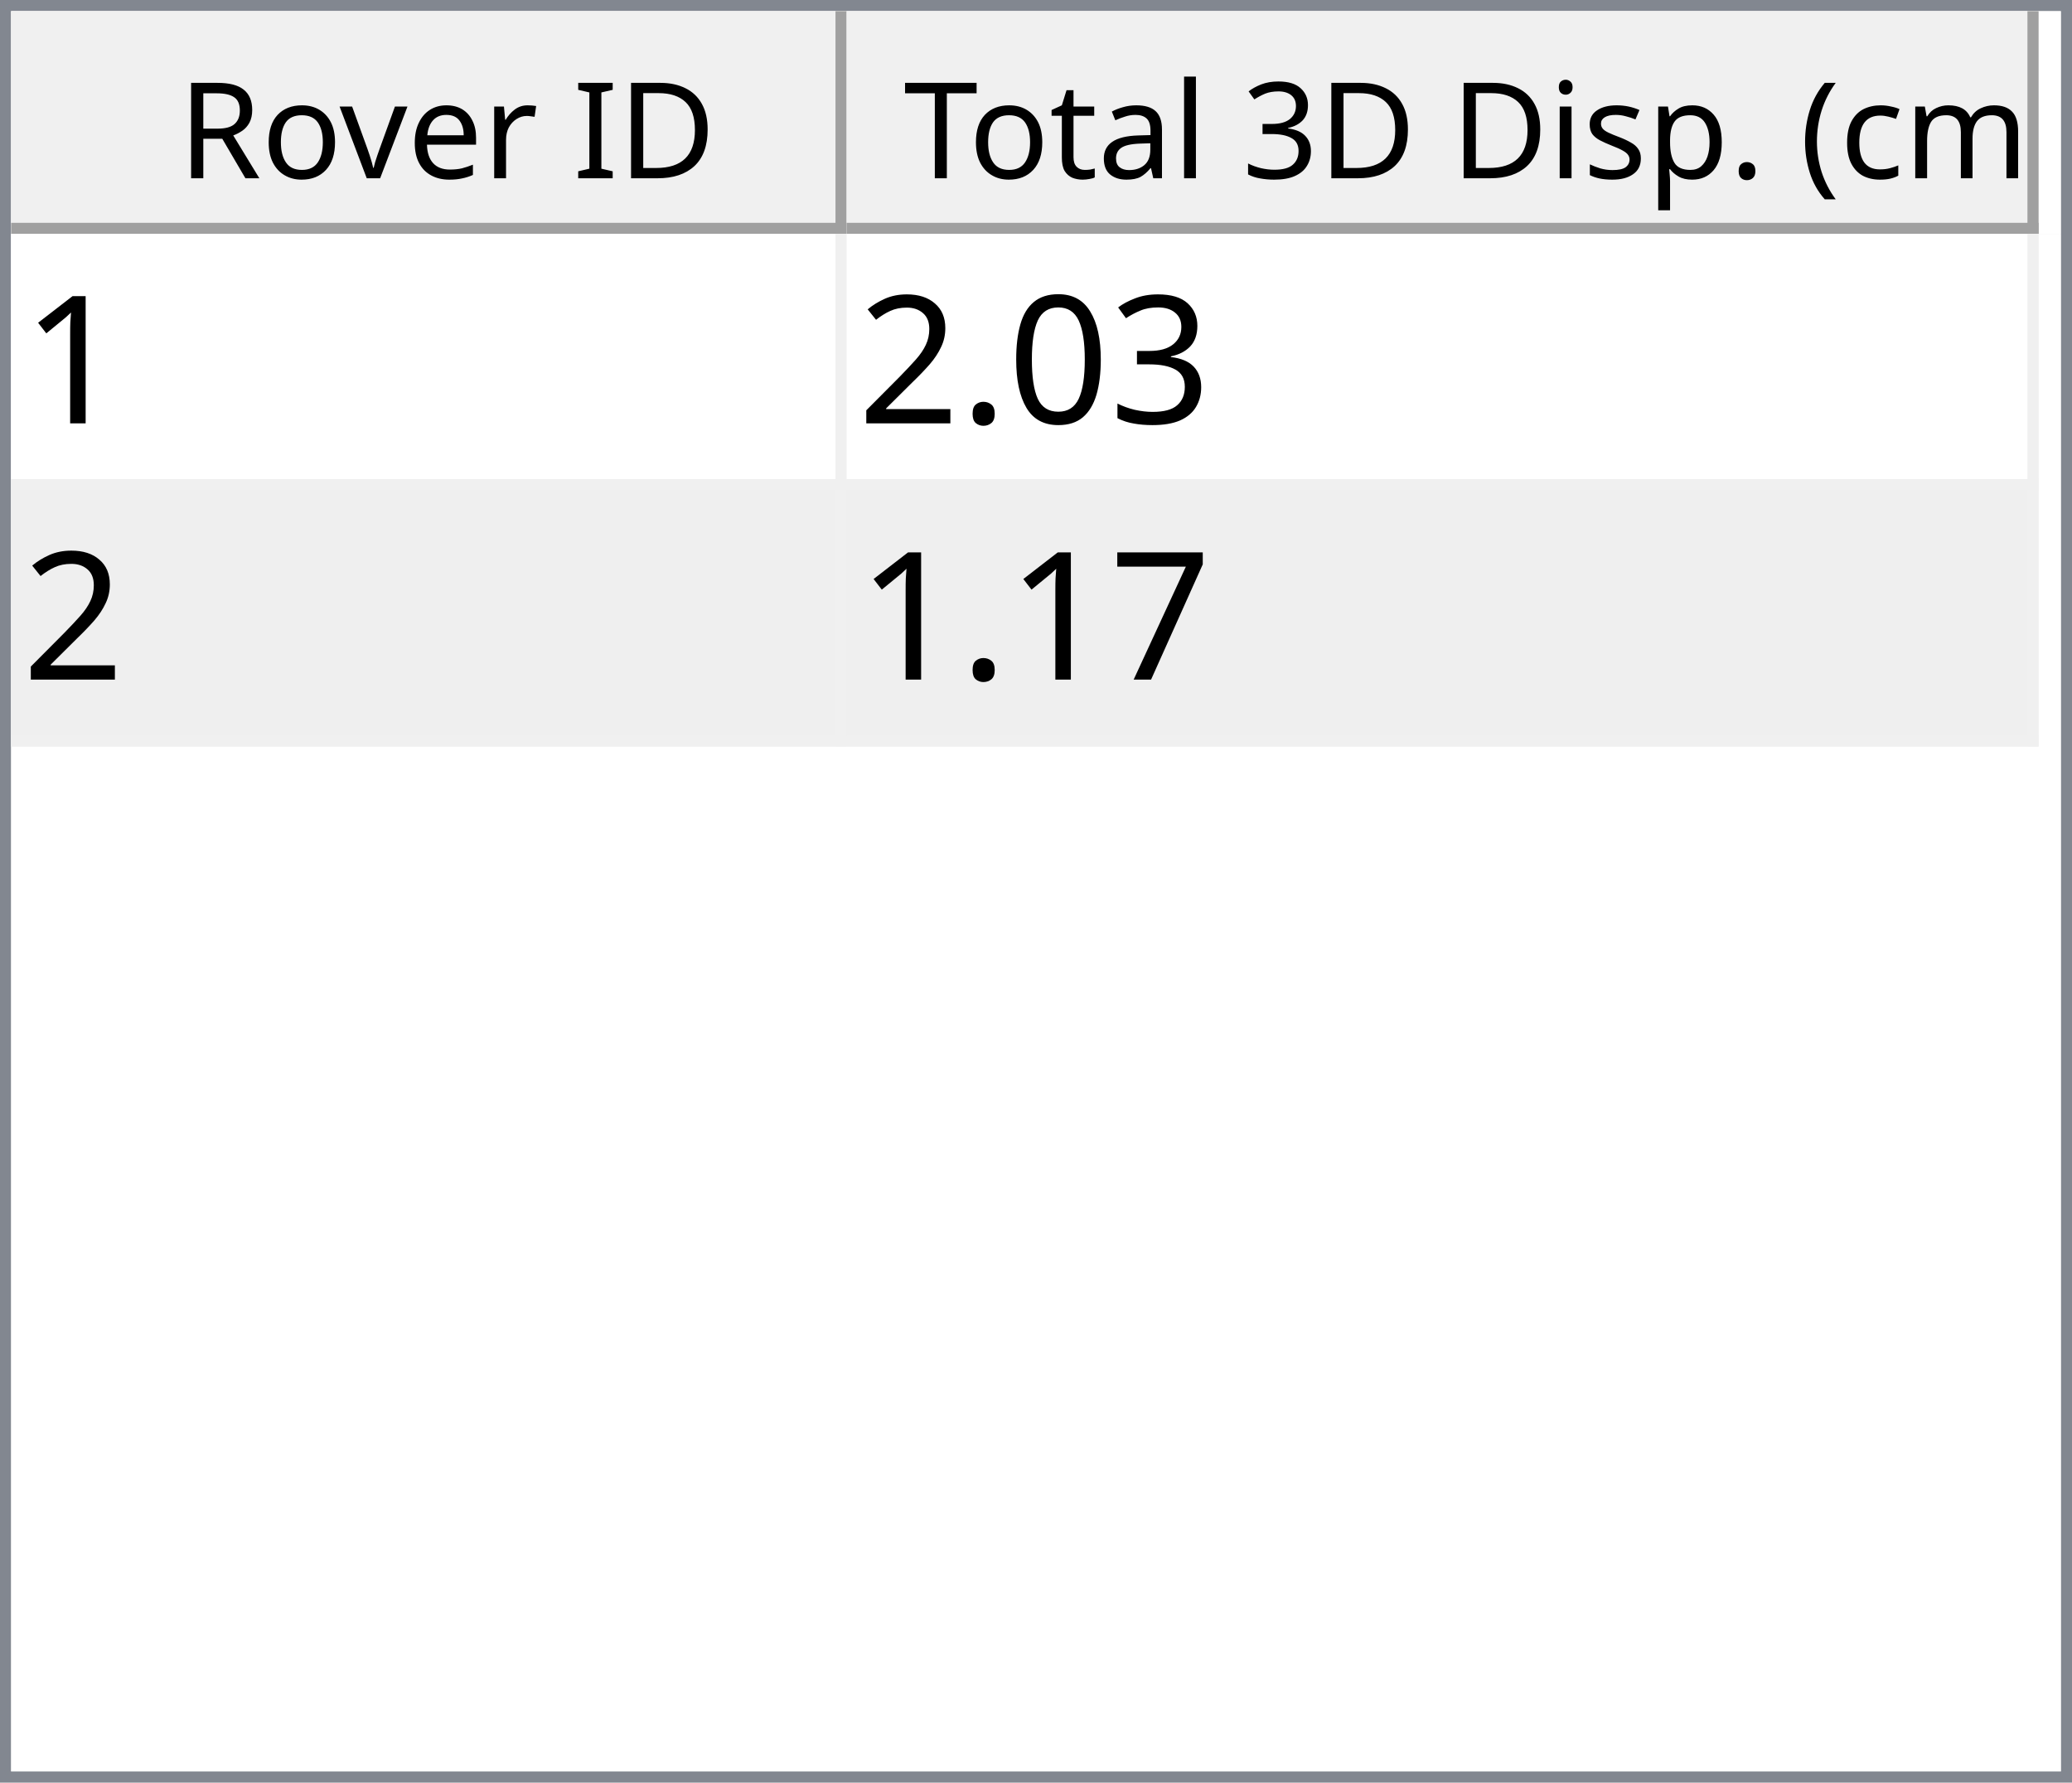
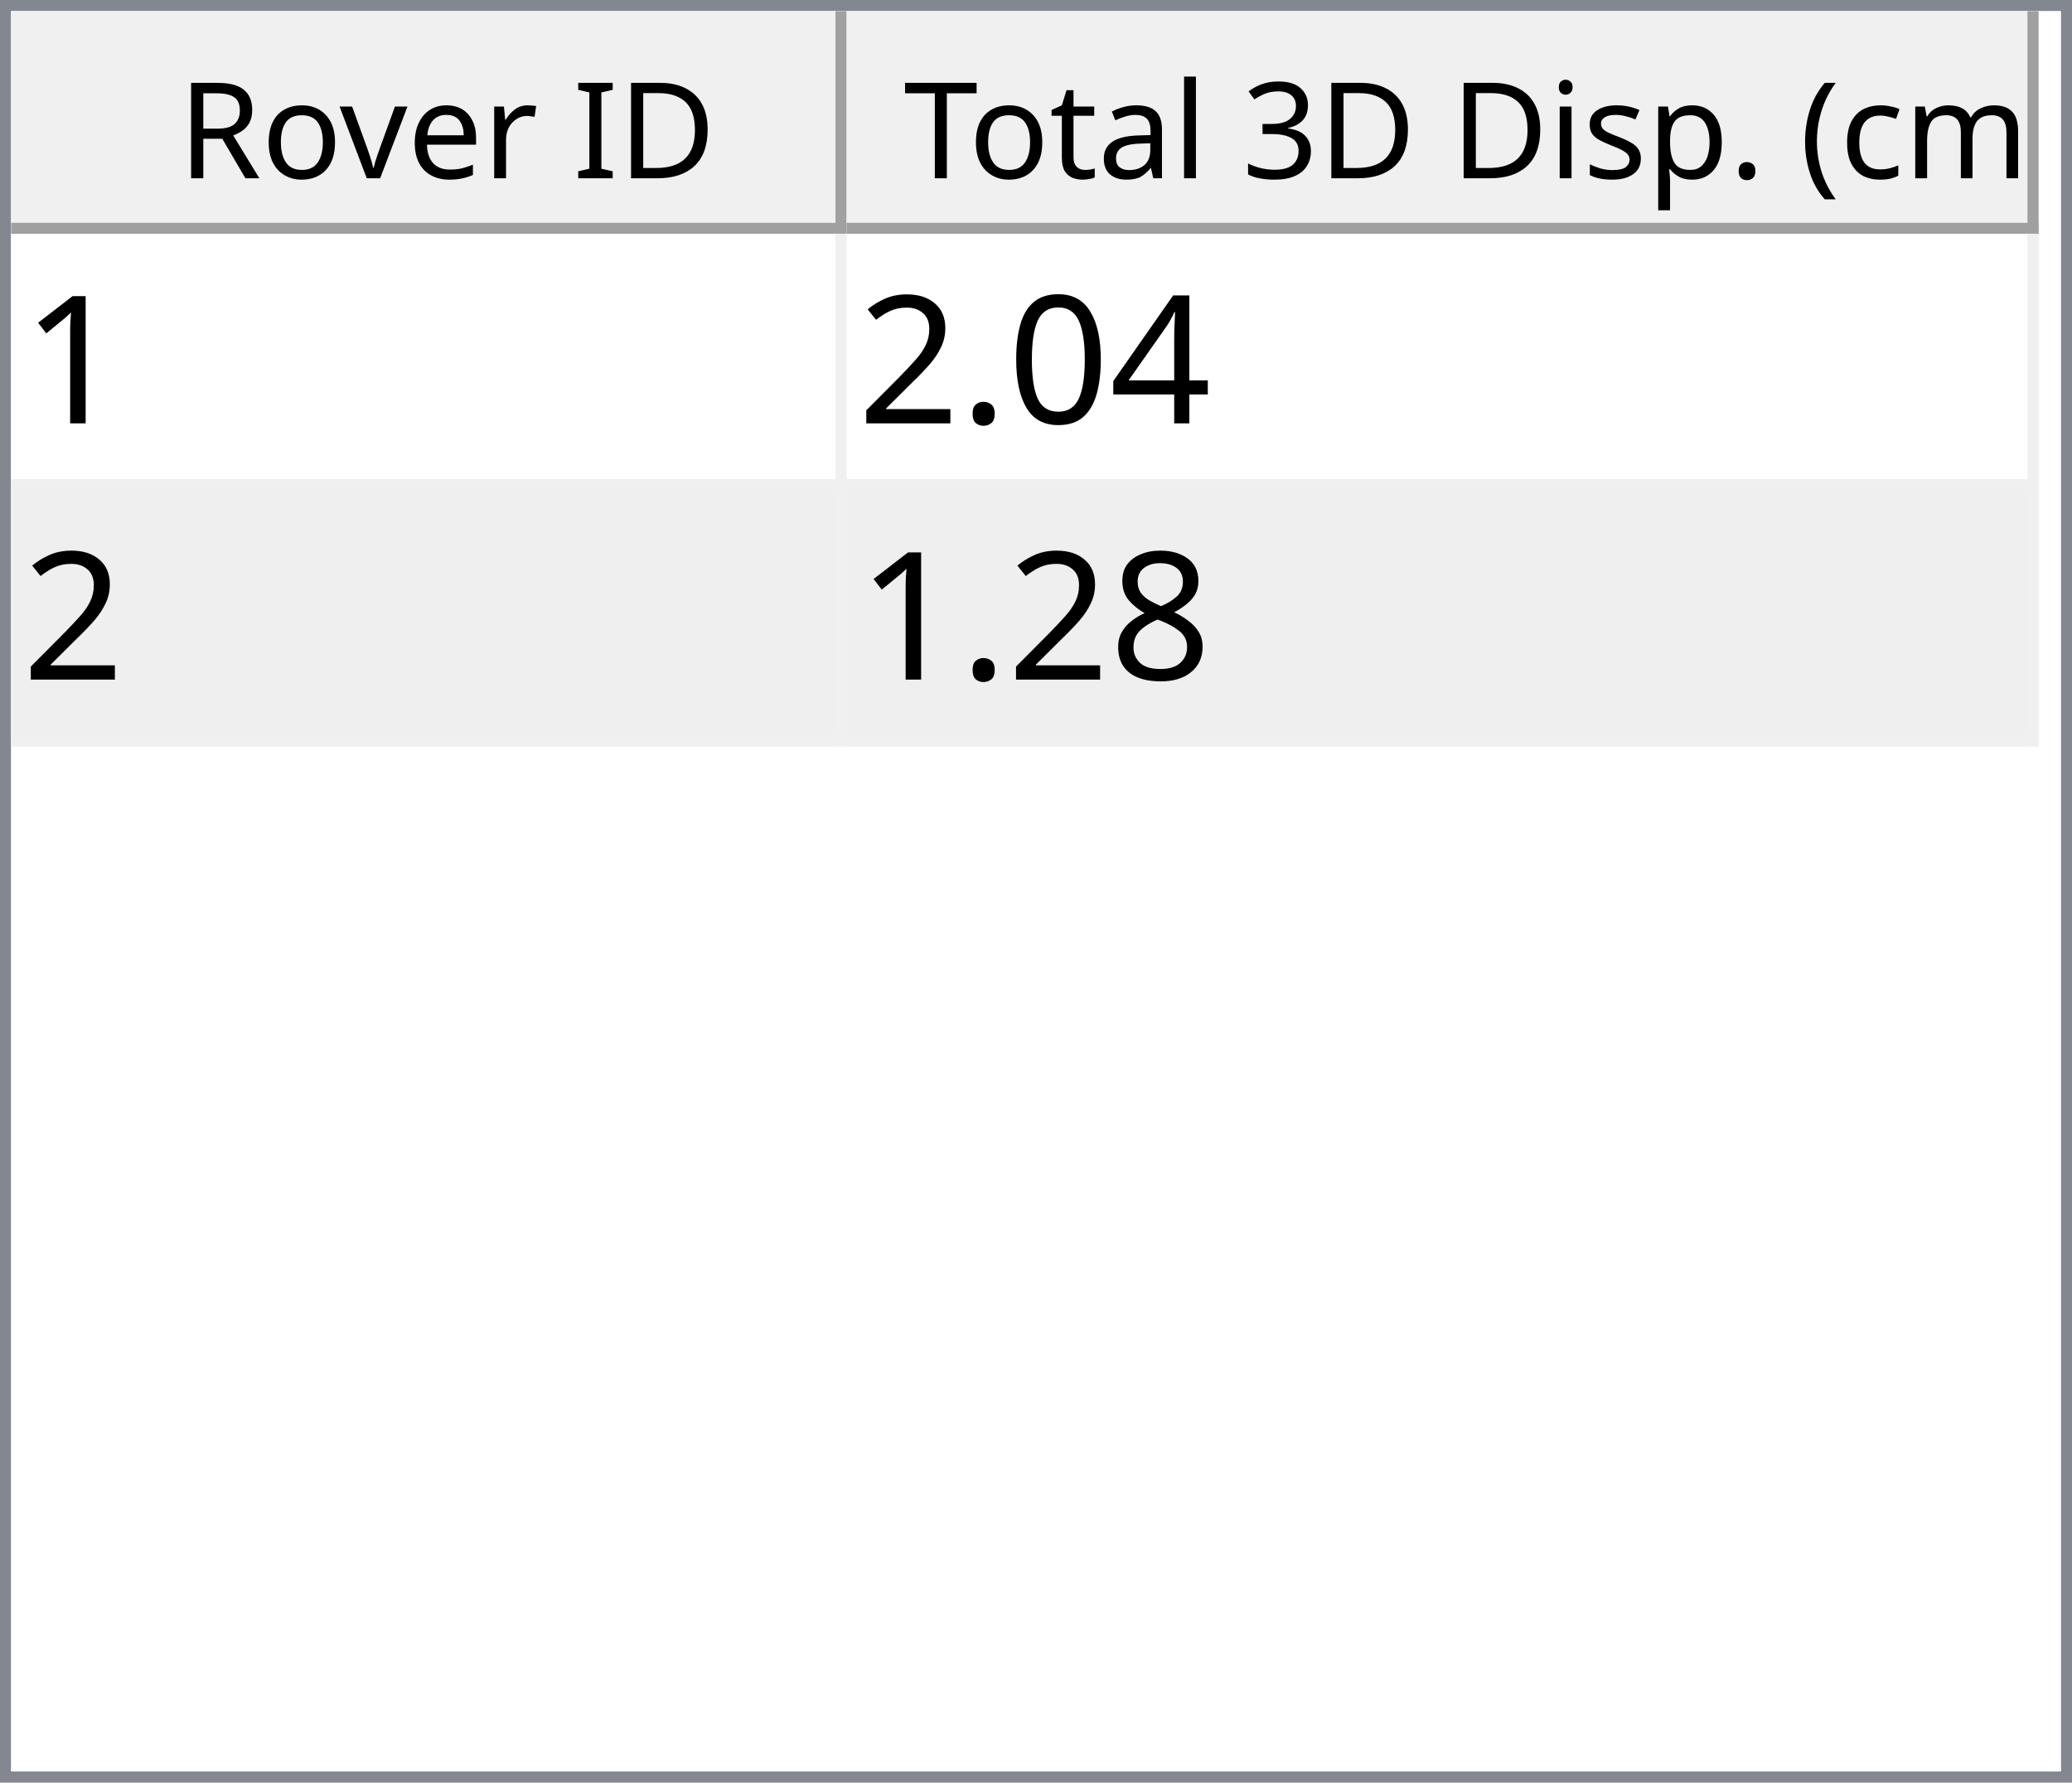
<svg xmlns="http://www.w3.org/2000/svg" style="fill-opacity:1; color-rendering:auto; color-interpolation:auto; text-rendering:auto; stroke:black; stroke-linecap:square; stroke-miterlimit:10; shape-rendering:auto; stroke-opacity:1; fill:black; stroke-dasharray:none; font-weight:normal; stroke-width:1; font-family:'Dialog'; font-style:normal; stroke-linejoin:miter; font-size:12px; stroke-dashoffset:0; image-rendering:auto;" width="186" height="160">
  <defs id="genericDefs" />
  <g>
    <defs id="defs1">
      <clipPath clipPathUnits="userSpaceOnUse" id="clipPath1">
        <path d="M0 0 L186 0 L186 160 L0 160 L0 0 Z" />
      </clipPath>
      <clipPath clipPathUnits="userSpaceOnUse" id="clipPath2">
        <path d="M0 0 L0 160 L186 160 L186 0 Z" />
      </clipPath>
      <clipPath clipPathUnits="userSpaceOnUse" id="clipPath3">
        <path d="M0 0 L0 20 L184 20 L184 0 Z" />
      </clipPath>
      <clipPath clipPathUnits="userSpaceOnUse" id="clipPath4">
        <path d="M0 0 L0 20 L75 20 L75 0 Z" />
      </clipPath>
      <clipPath clipPathUnits="userSpaceOnUse" id="clipPath5">
        <path d="M1 1 L1 19 L74 19 L74 1 Z" />
      </clipPath>
      <clipPath clipPathUnits="userSpaceOnUse" id="clipPath6">
        <path d="M0 0 L0 18 L73 18 L73 0 Z" />
      </clipPath>
      <clipPath clipPathUnits="userSpaceOnUse" id="clipPath7">
        <path d="M-0.5 -0.5 L-0.5 19.5 L74.5 19.5 L74.5 -0.5 Z" />
      </clipPath>
      <clipPath clipPathUnits="userSpaceOnUse" id="clipPath8">
        <path d="M0 0 L0 20 L107 20 L107 0 Z" />
      </clipPath>
      <clipPath clipPathUnits="userSpaceOnUse" id="clipPath9">
        <path d="M1 1 L1 19 L106 19 L106 1 Z" />
      </clipPath>
      <clipPath clipPathUnits="userSpaceOnUse" id="clipPath10">
        <path d="M0 0 L0 18 L105 18 L105 0 Z" />
      </clipPath>
      <clipPath clipPathUnits="userSpaceOnUse" id="clipPath11">
        <path d="M-0.5 -0.5 L-0.5 19.5 L106.5 19.5 L106.5 -0.5 Z" />
      </clipPath>
      <clipPath clipPathUnits="userSpaceOnUse" id="clipPath12">
        <path d="M0 0 L0 138 L184 138 L184 0 Z" />
      </clipPath>
      <clipPath clipPathUnits="userSpaceOnUse" id="clipPath13">
        <path d="M0 0 L0 46 L182 46 L182 0 Z" />
      </clipPath>
      <clipPath clipPathUnits="userSpaceOnUse" id="clipPath14">
        <path d="M-0.5 -0.5 L-0.5 45.5 L181.5 45.5 L181.5 -0.5 Z" />
      </clipPath>
      <clipPath clipPathUnits="userSpaceOnUse" id="clipPath15">
        <path d="M0 0 L0 22 L74 22 L74 0 Z" />
      </clipPath>
      <clipPath clipPathUnits="userSpaceOnUse" id="clipPath16">
        <path d="M0 0 L0 22 L106 22 L106 0 Z" />
      </clipPath>
      <font horiz-adv-x="64.551" id="font1">
        <font-face ascent="107.91" descent="25.098" units-per-em="100" style="font-style:normal; font-family:Segoe UI; font-weight:normal;" />
        <missing-glyph horiz-adv-x="64.551" d="M8.109 0 L8.109 68.266 L56.453 68.266 L56.453 0 L8.109 0 ZM15.328 7.234 L49.219 7.234 L49.219 61.031 L15.328 61.031 L15.328 7.234 Z" />
        <glyph unicode="D" horiz-adv-x="70.117" d="M9.188 0 L9.188 70.016 L28.516 70.016 Q65.531 70.016 65.531 35.891 Q65.531 19.672 55.25 9.836 Q44.969 0 27.734 0 L9.188 0 ZM17.391 62.594 L17.391 7.422 L27.828 7.422 Q41.609 7.422 49.273 14.797 Q56.938 22.172 56.938 35.688 Q56.938 62.594 28.328 62.594 L17.391 62.594 Z" />
        <glyph unicode="I" horiz-adv-x="26.611" d="M17.391 0 L9.188 0 L9.188 70.016 L17.391 70.016 L17.391 0 Z" />
        <glyph unicode=" " horiz-adv-x="27.393" d="" />
        <glyph unicode="r" horiz-adv-x="34.766" d="M34.188 41.891 Q32.078 43.5 28.125 43.5 Q23 43.5 19.555 38.672 Q16.109 33.844 16.109 25.484 L16.109 0 L8.109 0 L8.109 50 L16.109 50 L16.109 39.703 L16.312 39.703 Q18.016 44.969 21.531 47.922 Q25.047 50.875 29.391 50.875 Q32.516 50.875 34.188 50.203 L34.188 41.891 Z" />
        <glyph unicode="e" horiz-adv-x="52.295" d="M48.297 23 L12.984 23 Q13.188 14.656 17.484 10.109 Q21.781 5.562 29.297 5.562 Q37.75 5.562 44.828 11.141 L44.828 3.609 Q38.234 -1.172 27.391 -1.172 Q16.797 -1.172 10.742 5.641 Q4.688 12.453 4.688 24.812 Q4.688 36.469 11.305 43.82 Q17.922 51.172 27.734 51.172 Q37.547 51.172 42.922 44.828 Q48.297 38.484 48.297 27.203 L48.297 23 ZM40.094 29.781 Q40.047 36.719 36.75 40.578 Q33.453 44.438 27.594 44.438 Q21.922 44.438 17.969 40.383 Q14.016 36.328 13.094 29.781 L40.094 29.781 Z" />
        <glyph unicode="v" horiz-adv-x="47.9" d="M47.406 50 L27.484 0 L19.625 0 L0.688 50 L9.469 50 L22.172 13.672 Q23.578 9.672 23.922 6.688 L24.125 6.688 Q24.609 10.453 25.688 13.484 L38.969 50 L47.406 50 Z" />
        <glyph unicode="o" horiz-adv-x="58.594" d="M29 -1.172 Q17.922 -1.172 11.305 5.836 Q4.688 12.844 4.688 24.422 Q4.688 37.016 11.57 44.094 Q18.453 51.172 30.172 51.172 Q41.359 51.172 47.633 44.289 Q53.906 37.406 53.906 25.203 Q53.906 13.234 47.141 6.031 Q40.375 -1.172 29 -1.172 ZM29.594 44.438 Q21.875 44.438 17.383 39.188 Q12.891 33.938 12.891 24.703 Q12.891 15.828 17.43 10.695 Q21.969 5.562 29.594 5.562 Q37.359 5.562 41.531 10.594 Q45.703 15.625 45.703 24.906 Q45.703 34.281 41.531 39.359 Q37.359 44.438 29.594 44.438 Z" />
        <glyph unicode="R" horiz-adv-x="59.814" d="M59.375 0 L49.609 0 L37.891 19.625 Q36.281 22.359 34.766 24.289 Q33.25 26.219 31.664 27.438 Q30.078 28.656 28.25 29.219 Q26.422 29.781 24.125 29.781 L17.391 29.781 L17.391 0 L9.188 0 L9.188 70.016 L30.078 70.016 Q34.672 70.016 38.555 68.867 Q42.438 67.719 45.289 65.375 Q48.141 63.031 49.758 59.547 Q51.375 56.062 51.375 51.375 Q51.375 47.703 50.273 44.656 Q49.172 41.609 47.148 39.211 Q45.125 36.812 42.266 35.133 Q39.406 33.453 35.844 32.516 L35.844 32.328 Q37.594 31.547 38.891 30.547 Q40.188 29.547 41.359 28.18 Q42.531 26.812 43.68 25.078 Q44.828 23.344 46.234 21.047 L59.375 0 ZM17.391 62.594 L17.391 37.203 L28.516 37.203 Q31.594 37.203 34.203 38.133 Q36.812 39.062 38.719 40.797 Q40.625 42.531 41.703 45.047 Q42.781 47.562 42.781 50.688 Q42.781 56.297 39.141 59.445 Q35.5 62.594 28.609 62.594 L17.391 62.594 Z" />
        <glyph unicode=")" horiz-adv-x="30.176" d="M8.297 -15.922 L1.172 -15.922 Q16.406 2.344 16.406 26.812 Q16.406 51.469 1.078 70.016 L8.297 70.016 Q23.531 52.156 23.531 26.703 Q23.531 1.375 8.297 -15.922 Z" />
        <glyph unicode="m" horiz-adv-x="86.133" d="M79.109 0 L71.094 0 L71.094 28.719 Q71.094 37.016 68.531 40.727 Q65.969 44.438 59.906 44.438 Q54.781 44.438 51.195 39.75 Q47.609 35.062 47.609 28.516 L47.609 0 L39.594 0 L39.594 29.688 Q39.594 44.438 28.219 44.438 Q22.953 44.438 19.531 40.016 Q16.109 35.594 16.109 28.516 L16.109 0 L8.109 0 L8.109 50 L16.109 50 L16.109 42.094 L16.312 42.094 Q21.625 51.172 31.844 51.172 Q36.969 51.172 40.773 48.312 Q44.578 45.453 46 40.828 Q51.562 51.172 62.594 51.172 Q79.109 51.172 79.109 30.812 L79.109 0 Z" />
        <glyph unicode="c" horiz-adv-x="46.191" d="M42.188 2.297 Q36.422 -1.172 28.516 -1.172 Q17.828 -1.172 11.258 5.789 Q4.688 12.75 4.688 23.828 Q4.688 36.188 11.766 43.68 Q18.844 51.172 30.672 51.172 Q37.25 51.172 42.281 48.734 L42.281 40.531 Q36.719 44.438 30.375 44.438 Q22.703 44.438 17.797 38.945 Q12.891 33.453 12.891 24.516 Q12.891 15.719 17.508 10.641 Q22.125 5.562 29.891 5.562 Q36.422 5.562 42.188 9.906 L42.188 2.297 Z" />
        <glyph unicode="(" horiz-adv-x="30.176" d="M29.109 -15.922 L21.969 -15.922 Q6.844 1.375 6.844 26.703 Q6.844 52.156 21.969 70.016 L29.203 70.016 Q13.875 51.469 13.875 26.812 Q13.875 2.344 29.109 -15.922 Z" />
        <glyph unicode="." horiz-adv-x="21.68" d="M10.891 -1.078 Q8.641 -1.078 7.055 0.539 Q5.469 2.156 5.469 4.391 Q5.469 6.641 7.055 8.273 Q8.641 9.906 10.891 9.906 Q13.188 9.906 14.797 8.273 Q16.406 6.641 16.406 4.391 Q16.406 2.156 14.797 0.539 Q13.188 -1.078 10.891 -1.078 Z" />
        <glyph unicode="p" horiz-adv-x="58.789" d="M16.312 7.234 L16.109 7.234 L16.109 -23 L8.109 -23 L8.109 50 L16.109 50 L16.109 41.219 L16.312 41.219 Q22.219 51.172 33.594 51.172 Q43.266 51.172 48.688 44.461 Q54.109 37.75 54.109 26.469 Q54.109 13.922 48 6.375 Q41.891 -1.172 31.297 -1.172 Q21.578 -1.172 16.312 7.234 ZM16.109 27.391 L16.109 20.406 Q16.109 14.203 20.141 9.883 Q24.172 5.562 30.375 5.562 Q37.641 5.562 41.773 11.133 Q45.906 16.703 45.906 26.609 Q45.906 34.969 42.047 39.703 Q38.188 44.438 31.594 44.438 Q24.609 44.438 20.359 39.578 Q16.109 34.719 16.109 27.391 Z" />
        <glyph unicode="s" horiz-adv-x="42.432" d="M5.078 1.812 L5.078 10.406 Q11.625 5.562 19.484 5.562 Q30.031 5.562 30.031 12.594 Q30.031 14.594 29.125 15.992 Q28.219 17.391 26.68 18.461 Q25.141 19.531 23.07 20.383 Q21 21.234 18.609 22.172 Q15.281 23.484 12.766 24.828 Q10.25 26.172 8.57 27.859 Q6.891 29.547 6.031 31.695 Q5.172 33.844 5.172 36.719 Q5.172 40.234 6.789 42.945 Q8.406 45.656 11.086 47.484 Q13.766 49.312 17.211 50.242 Q20.656 51.172 24.312 51.172 Q30.812 51.172 35.938 48.922 L35.938 40.828 Q30.422 44.438 23.25 44.438 Q21 44.438 19.195 43.922 Q17.391 43.406 16.094 42.477 Q14.797 41.547 14.086 40.258 Q13.375 38.969 13.375 37.406 Q13.375 35.453 14.086 34.133 Q14.797 32.812 16.164 31.789 Q17.531 30.766 19.484 29.938 Q21.438 29.109 23.922 28.125 Q27.25 26.859 29.883 25.516 Q32.516 24.172 34.375 22.484 Q36.234 20.797 37.234 18.602 Q38.234 16.406 38.234 13.375 Q38.234 9.672 36.602 6.938 Q34.969 4.203 32.234 2.398 Q29.5 0.594 25.93 -0.289 Q22.359 -1.172 18.453 -1.172 Q10.75 -1.172 5.078 1.812 Z" />
        <glyph unicode="i" horiz-adv-x="24.219" d="M12.203 62.703 Q10.062 62.703 8.547 64.164 Q7.031 65.625 7.031 67.875 Q7.031 70.125 8.547 71.609 Q10.062 73.094 12.203 73.094 Q14.406 73.094 15.945 71.609 Q17.484 70.125 17.484 67.875 Q17.484 65.719 15.945 64.211 Q14.406 62.703 12.203 62.703 ZM16.109 0 L8.109 0 L8.109 50 L16.109 50 L16.109 0 Z" />
        <glyph unicode="3" horiz-adv-x="53.906" d="M46.531 19.828 Q46.531 15.094 44.75 11.211 Q42.969 7.328 39.719 4.57 Q36.469 1.812 31.93 0.297 Q27.391 -1.219 21.922 -1.219 Q11.922 -1.219 6 2.594 L6 11.188 Q13.094 5.609 22.219 5.609 Q25.875 5.609 28.828 6.539 Q31.781 7.469 33.906 9.227 Q36.031 10.984 37.18 13.477 Q38.328 15.969 38.328 19.094 Q38.328 32.812 18.797 32.812 L12.984 32.812 L12.984 39.594 L18.5 39.594 Q35.797 39.594 35.797 52.484 Q35.797 64.406 22.609 64.406 Q15.188 64.406 8.688 59.422 L8.688 67.188 Q15.375 71.188 24.609 71.188 Q29 71.188 32.57 69.969 Q36.141 68.75 38.68 66.555 Q41.219 64.359 42.609 61.281 Q44 58.203 44 54.5 Q44 40.672 30.031 36.719 L30.031 36.531 Q33.594 36.141 36.625 34.797 Q39.656 33.453 41.852 31.305 Q44.047 29.156 45.289 26.25 Q46.531 23.344 46.531 19.828 Z" />
        <glyph unicode="l" horiz-adv-x="24.219" d="M16.109 0 L8.109 0 L8.109 74.031 L16.109 74.031 L16.109 0 Z" />
        <glyph unicode="a" horiz-adv-x="50.879" d="M43.891 0 L35.891 0 L35.891 7.812 L35.688 7.812 Q30.469 -1.172 20.312 -1.172 Q12.844 -1.172 8.617 2.781 Q4.391 6.734 4.391 13.281 Q4.391 27.297 20.906 29.594 L35.891 31.688 Q35.891 44.438 25.594 44.438 Q16.547 44.438 9.281 38.281 L9.281 46.484 Q16.656 51.172 26.266 51.172 Q43.891 51.172 43.891 32.516 L43.891 0 ZM35.891 25.297 L23.828 23.641 Q18.266 22.859 15.43 20.875 Q12.594 18.891 12.594 13.875 Q12.594 10.203 15.211 7.883 Q17.828 5.562 22.172 5.562 Q28.125 5.562 32.008 9.742 Q35.891 13.922 35.891 20.312 L35.891 25.297 Z" />
        <glyph unicode="t" horiz-adv-x="33.887" d="M31.297 0.484 Q28.469 -1.078 23.828 -1.078 Q10.688 -1.078 10.688 13.578 L10.688 43.172 L2.094 43.172 L2.094 50 L10.688 50 L10.688 62.203 L18.703 64.797 L18.703 50 L31.297 50 L31.297 43.172 L18.703 43.172 L18.703 14.984 Q18.703 9.969 20.414 7.82 Q22.125 5.672 26.078 5.672 Q29.109 5.672 31.297 7.328 L31.297 0.484 Z" />
        <glyph unicode="T" horiz-adv-x="52.393" d="M50.594 62.594 L30.375 62.594 L30.375 0 L22.172 0 L22.172 62.594 L2 62.594 L2 70.016 L50.594 70.016 L50.594 62.594 Z" />
      </font>
      <font horiz-adv-x="75.0" id="font2">
        <font-face ascent="100.537" descent="21.973" units-per-em="100" style="font-style:normal; font-family:sans-serif; font-weight:normal;" />
        <missing-glyph horiz-adv-x="75.0" d="M12.5 0 L12.5 62.5 L62.5 62.5 L62.5 0 L12.5 0 ZM14.062 1.562 L60.938 1.562 L60.938 60.938 L14.062 60.938 L14.062 1.562 Z" />
        <glyph unicode="1" horiz-adv-x="55.615" d="M37.25 0 L28.469 0 L28.469 56 Q25.297 52.984 20.141 49.953 Q14.984 46.922 10.891 45.406 L10.891 53.906 Q18.266 57.375 23.781 62.305 Q29.297 67.234 31.594 71.875 L37.25 71.875 L37.25 0 Z" />
-         <glyph unicode="3" horiz-adv-x="55.615" d="M4.203 18.891 L12.984 20.062 Q14.5 12.594 18.141 9.297 Q21.781 6 27 6 Q33.203 6 37.477 10.297 Q41.75 14.594 41.75 20.953 Q41.75 27 37.797 30.93 Q33.844 34.859 27.734 34.859 Q25.25 34.859 21.531 33.891 L22.516 41.609 Q23.391 41.5 23.922 41.5 Q29.547 41.5 34.039 44.43 Q38.531 47.359 38.531 53.469 Q38.531 58.297 35.258 61.477 Q31.984 64.656 26.812 64.656 Q21.688 64.656 18.266 61.43 Q14.844 58.203 13.875 51.766 L5.078 53.328 Q6.688 62.156 12.398 67.016 Q18.109 71.875 26.609 71.875 Q32.469 71.875 37.398 69.359 Q42.328 66.844 44.945 62.5 Q47.562 58.156 47.562 53.266 Q47.562 48.641 45.07 44.828 Q42.578 41.016 37.703 38.766 Q44.047 37.312 47.562 32.695 Q51.078 28.078 51.078 21.141 Q51.078 11.766 44.242 5.25 Q37.406 -1.266 26.953 -1.266 Q17.531 -1.266 11.305 4.352 Q5.078 9.969 4.203 18.891 Z" />
+         <glyph unicode="4" horiz-adv-x="55.615" d="M32.328 0 L32.328 17.141 L1.266 17.141 L1.266 25.203 L33.938 71.578 L41.109 71.578 L41.109 25.203 L50.781 25.203 L50.781 17.141 L41.109 17.141 L41.109 0 L32.328 0 ZM32.328 25.203 L32.328 57.469 L9.906 25.203 L32.328 25.203 Z" />
        <glyph unicode="0" horiz-adv-x="55.615" d="M4.156 35.297 Q4.156 48 6.766 55.742 Q9.375 63.484 14.523 67.68 Q19.672 71.875 27.484 71.875 Q33.25 71.875 37.594 69.555 Q41.938 67.234 44.773 62.867 Q47.609 58.5 49.219 52.227 Q50.828 45.953 50.828 35.297 Q50.828 22.703 48.242 14.969 Q45.656 7.234 40.508 3.008 Q35.359 -1.219 27.484 -1.219 Q17.141 -1.219 11.234 6.203 Q4.156 15.141 4.156 35.297 ZM13.188 35.297 Q13.188 17.672 17.312 11.836 Q21.438 6 27.484 6 Q33.547 6 37.672 11.859 Q41.797 17.719 41.797 35.297 Q41.797 52.984 37.672 58.789 Q33.547 64.594 27.391 64.594 Q21.344 64.594 17.719 59.469 Q13.188 52.938 13.188 35.297 Z" />
        <glyph unicode="." horiz-adv-x="27.783" d="M9.078 0 L9.078 10.016 L19.094 10.016 L19.094 0 L9.078 0 Z" />
        <glyph unicode="2" horiz-adv-x="55.615" d="M50.344 8.453 L50.344 0 L3.031 0 Q2.938 3.172 4.047 6.109 Q5.859 10.938 9.836 15.625 Q13.812 20.312 21.344 26.469 Q33.016 36.031 37.117 41.625 Q41.219 47.219 41.219 52.203 Q41.219 57.422 37.477 61.008 Q33.734 64.594 27.734 64.594 Q21.391 64.594 17.578 60.789 Q13.766 56.984 13.719 50.25 L4.688 51.172 Q5.609 61.281 11.664 66.578 Q17.719 71.875 27.938 71.875 Q38.234 71.875 44.242 66.164 Q50.25 60.453 50.25 52 Q50.25 47.703 48.492 43.555 Q46.734 39.406 42.656 34.812 Q38.578 30.219 29.109 22.219 Q21.188 15.578 18.945 13.211 Q16.703 10.844 15.234 8.453 L50.344 8.453 Z" />
-         <glyph unicode="7" horiz-adv-x="55.615" d="M4.734 62.203 L4.734 70.656 L51.078 70.656 L51.078 63.812 Q44.234 56.547 37.523 44.484 Q30.812 32.422 27.156 19.672 Q24.516 10.688 23.781 0 L14.75 0 Q14.891 8.453 18.062 20.414 Q21.234 32.375 27.172 43.484 Q33.109 54.594 39.797 62.203 L4.734 62.203 Z" />
+         <glyph unicode="8" horiz-adv-x="55.615" d="M17.672 38.812 Q12.203 40.828 9.57 44.539 Q6.938 48.25 6.938 53.422 Q6.938 61.234 12.555 66.555 Q18.172 71.875 27.484 71.875 Q36.859 71.875 42.578 66.43 Q48.297 60.984 48.297 53.172 Q48.297 48.188 45.68 44.508 Q43.062 40.828 37.75 38.812 Q44.344 36.672 47.781 31.883 Q51.219 27.094 51.219 20.453 Q51.219 11.281 44.727 5.031 Q38.234 -1.219 27.641 -1.219 Q17.047 -1.219 10.547 5.055 Q4.047 11.328 4.047 20.703 Q4.047 27.688 7.594 32.398 Q11.141 37.109 17.672 38.812 ZM15.922 53.719 Q15.922 48.641 19.195 45.414 Q22.469 42.188 27.688 42.188 Q32.766 42.188 36.016 45.383 Q39.266 48.578 39.266 53.219 Q39.266 58.062 35.914 61.359 Q32.562 64.656 27.594 64.656 Q22.562 64.656 19.242 61.43 Q15.922 58.203 15.922 53.719 ZM13.094 20.656 Q13.094 16.891 14.875 13.375 Q16.656 9.859 20.172 7.93 Q23.688 6 27.734 6 Q34.031 6 38.133 10.055 Q42.234 14.109 42.234 20.359 Q42.234 26.703 38.016 30.859 Q33.797 35.016 27.438 35.016 Q21.234 35.016 17.164 30.914 Q13.094 26.812 13.094 20.656 Z" />
      </font>
    </defs>
    <g style="fill:white; stroke:white;">
      <rect x="0" y="0" width="186" style="clip-path:url(#clipPath1); stroke:none;" height="160" />
    </g>
    <g style="fill:white; text-rendering:optimizeSpeed; color-rendering:optimizeSpeed; image-rendering:optimizeSpeed; shape-rendering:crispEdges; stroke:white; color-interpolation:sRGB;">
      <rect x="0" width="186" height="160" y="0" style="stroke:none;" />
      <path style="stroke:none;" d="M0 160 L186 160 L186 0 L0 0 Z" />
    </g>
    <g style="fill:rgb(240,240,240); font-family:'Segoe UI'; stroke:rgb(240,240,240);">
      <rect x="0" y="0" width="186" style="clip-path:url(#clipPath2); stroke:none;" height="160" />
    </g>
    <g style="fill:rgb(130,135,144); font-family:'Segoe UI'; stroke:rgb(130,135,144);">
      <path d="M0 0 L186 0 L186 160 L0 160 L0 0 ZM1 1 L185 1 L185 159 L1 159 L1 1 Z" style="fill-rule:evenodd; clip-path:url(#clipPath2); stroke:none;" />
    </g>
    <g style="fill:white; font-family:'Segoe UI'; stroke:white;" transform="translate(1,1)">
      <rect x="0" y="0" width="184" style="clip-path:url(#clipPath3); stroke:none;" height="20" />
    </g>
    <g style="fill:rgb(240,240,240); font-family:'Segoe UI'; stroke:rgb(240,240,240);" transform="translate(1,1)">
      <rect x="0" y="0" width="75" style="clip-path:url(#clipPath4); stroke:none;" height="20" />
    </g>
    <g style="font-family:'Segoe UI';" transform="translate(2,2)">
      <text x="14" xml:space="preserve" y="14" style="clip-path:url(#clipPath6); stroke:none;">Rover ID</text>
    </g>
    <g style="fill:rgb(160,160,160); font-family:'Segoe UI'; stroke:rgb(160,160,160); stroke-linejoin:bevel;" transform="translate(1.5,1.5)">
      <line x1="74" x2="74" y1="0" style="fill:none; clip-path:url(#clipPath7);" y2="19" />
    </g>
    <g style="fill:rgb(160,160,160); font-family:'Segoe UI'; stroke:rgb(160,160,160); stroke-linejoin:bevel;" transform="matrix(1,0,0,1,1,1) translate(0.5,0.5)">
      <line x1="0" x2="74" y1="19" style="fill:none; clip-path:url(#clipPath7);" y2="19" />
    </g>
    <g style="fill:rgb(240,240,240); font-family:'Segoe UI'; stroke:rgb(240,240,240);" transform="translate(76,1)">
      <rect x="0" y="0" width="107" style="clip-path:url(#clipPath8); stroke:none;" height="20" />
    </g>
    <g style="font-family:'Segoe UI';" transform="translate(77,2)">
      <text x="1" xml:space="preserve" y="14" style="clip-path:url(#clipPath10); stroke:none;"> Total 3D Disp. (cm)</text>
    </g>
    <g style="fill:rgb(160,160,160); font-family:'Segoe UI'; stroke:rgb(160,160,160); stroke-linejoin:bevel;" transform="translate(76.5,1.5)">
      <line x1="106" x2="106" y1="0" style="fill:none; clip-path:url(#clipPath11);" y2="19" />
    </g>
    <g style="fill:rgb(160,160,160); font-family:'Segoe UI'; stroke:rgb(160,160,160); stroke-linejoin:bevel;" transform="matrix(1,0,0,1,76,1) translate(0.5,0.5)">
      <line x1="0" x2="106" y1="19" style="fill:none; clip-path:url(#clipPath11);" y2="19" />
    </g>
    <g style="fill:white; font-family:'Segoe UI'; stroke:white;" transform="translate(1,21)">
      <rect x="0" y="0" width="184" style="clip-path:url(#clipPath12); stroke:none;" height="138" />
    </g>
    <g style="fill:rgb(240,240,240); font-size:16px; font-family:sans-serif; stroke:rgb(240,240,240);" transform="translate(1,21)">
      <rect x="0" y="0" width="182" style="clip-path:url(#clipPath13); stroke:none;" height="46" />
      <line transform="translate(0.5,0.5)" x1="0" x2="181" y1="22" style="clip-path:url(#clipPath14); fill:none; stroke-linejoin:bevel;" y2="22" />
    </g>
    <g transform="matrix(1,0,0,1,1,21) translate(0.5,0.5)" style="fill:rgb(240,240,240); font-size:16px; font-family:sans-serif; stroke:rgb(240,240,240); stroke-linejoin:bevel;">
      <line x1="0" x2="181" y1="45" style="fill:none; clip-path:url(#clipPath14);" y2="45" />
    </g>
    <g transform="matrix(1,0,0,1,1,21) translate(0.5,0.5)" style="fill:rgb(240,240,240); font-size:16px; font-family:sans-serif; stroke:rgb(240,240,240); stroke-linejoin:bevel;">
      <line x1="74" x2="74" y1="0" style="fill:none; clip-path:url(#clipPath14);" y2="45" />
    </g>
    <g transform="matrix(1,0,0,1,1,21) translate(0.5,0.5)" style="fill:rgb(240,240,240); font-size:16px; font-family:sans-serif; stroke:rgb(240,240,240); stroke-linejoin:bevel;">
      <line x1="181" x2="181" y1="0" style="fill:none; clip-path:url(#clipPath14);" y2="45" />
    </g>
    <g style="fill:white; font-size:16px; font-family:sans-serif; stroke:white;" transform="matrix(1,0,0,1,1,21)">
      <rect x="0" y="0" width="74" style="clip-path:url(#clipPath15); stroke:none;" height="22" />
      <text x="1" y="17" style="fill:black; clip-path:url(#clipPath15); stroke:none;" xml:space="preserve">1</text>
    </g>
    <g style="fill:white; font-size:16px; font-family:sans-serif; stroke:white;" transform="matrix(1,0,0,1,1,21) translate(75,0)">
      <rect x="0" y="0" width="106" style="clip-path:url(#clipPath16); stroke:none;" height="22" />
-       <text x="1" y="17" style="fill:black; clip-path:url(#clipPath16); stroke:none;" xml:space="preserve">2.03</text>
+       <text x="1" y="17" style="fill:black; clip-path:url(#clipPath16); stroke:none;" xml:space="preserve">2.04</text>
    </g>
    <g style="fill:rgb(239,239,239); font-size:16px; font-family:sans-serif; stroke:rgb(239,239,239);" transform="matrix(1,0,0,1,1,21) translate(0,23)">
      <rect x="0" y="0" width="74" style="clip-path:url(#clipPath15); stroke:none;" height="22" />
      <text x="1" y="17" style="fill:black; clip-path:url(#clipPath15); stroke:none;" xml:space="preserve">2</text>
    </g>
    <g style="fill:rgb(239,239,239); font-size:16px; font-family:sans-serif; stroke:rgb(239,239,239);" transform="matrix(1,0,0,1,1,21) translate(75,23)">
      <rect x="0" y="0" width="106" style="clip-path:url(#clipPath16); stroke:none;" height="22" />
-       <text x="1" y="17" style="fill:black; clip-path:url(#clipPath16); stroke:none;" xml:space="preserve">1.17</text>
+       <text x="1" y="17" style="fill:black; clip-path:url(#clipPath16); stroke:none;" xml:space="preserve">1.28</text>
    </g>
  </g>
</svg>
